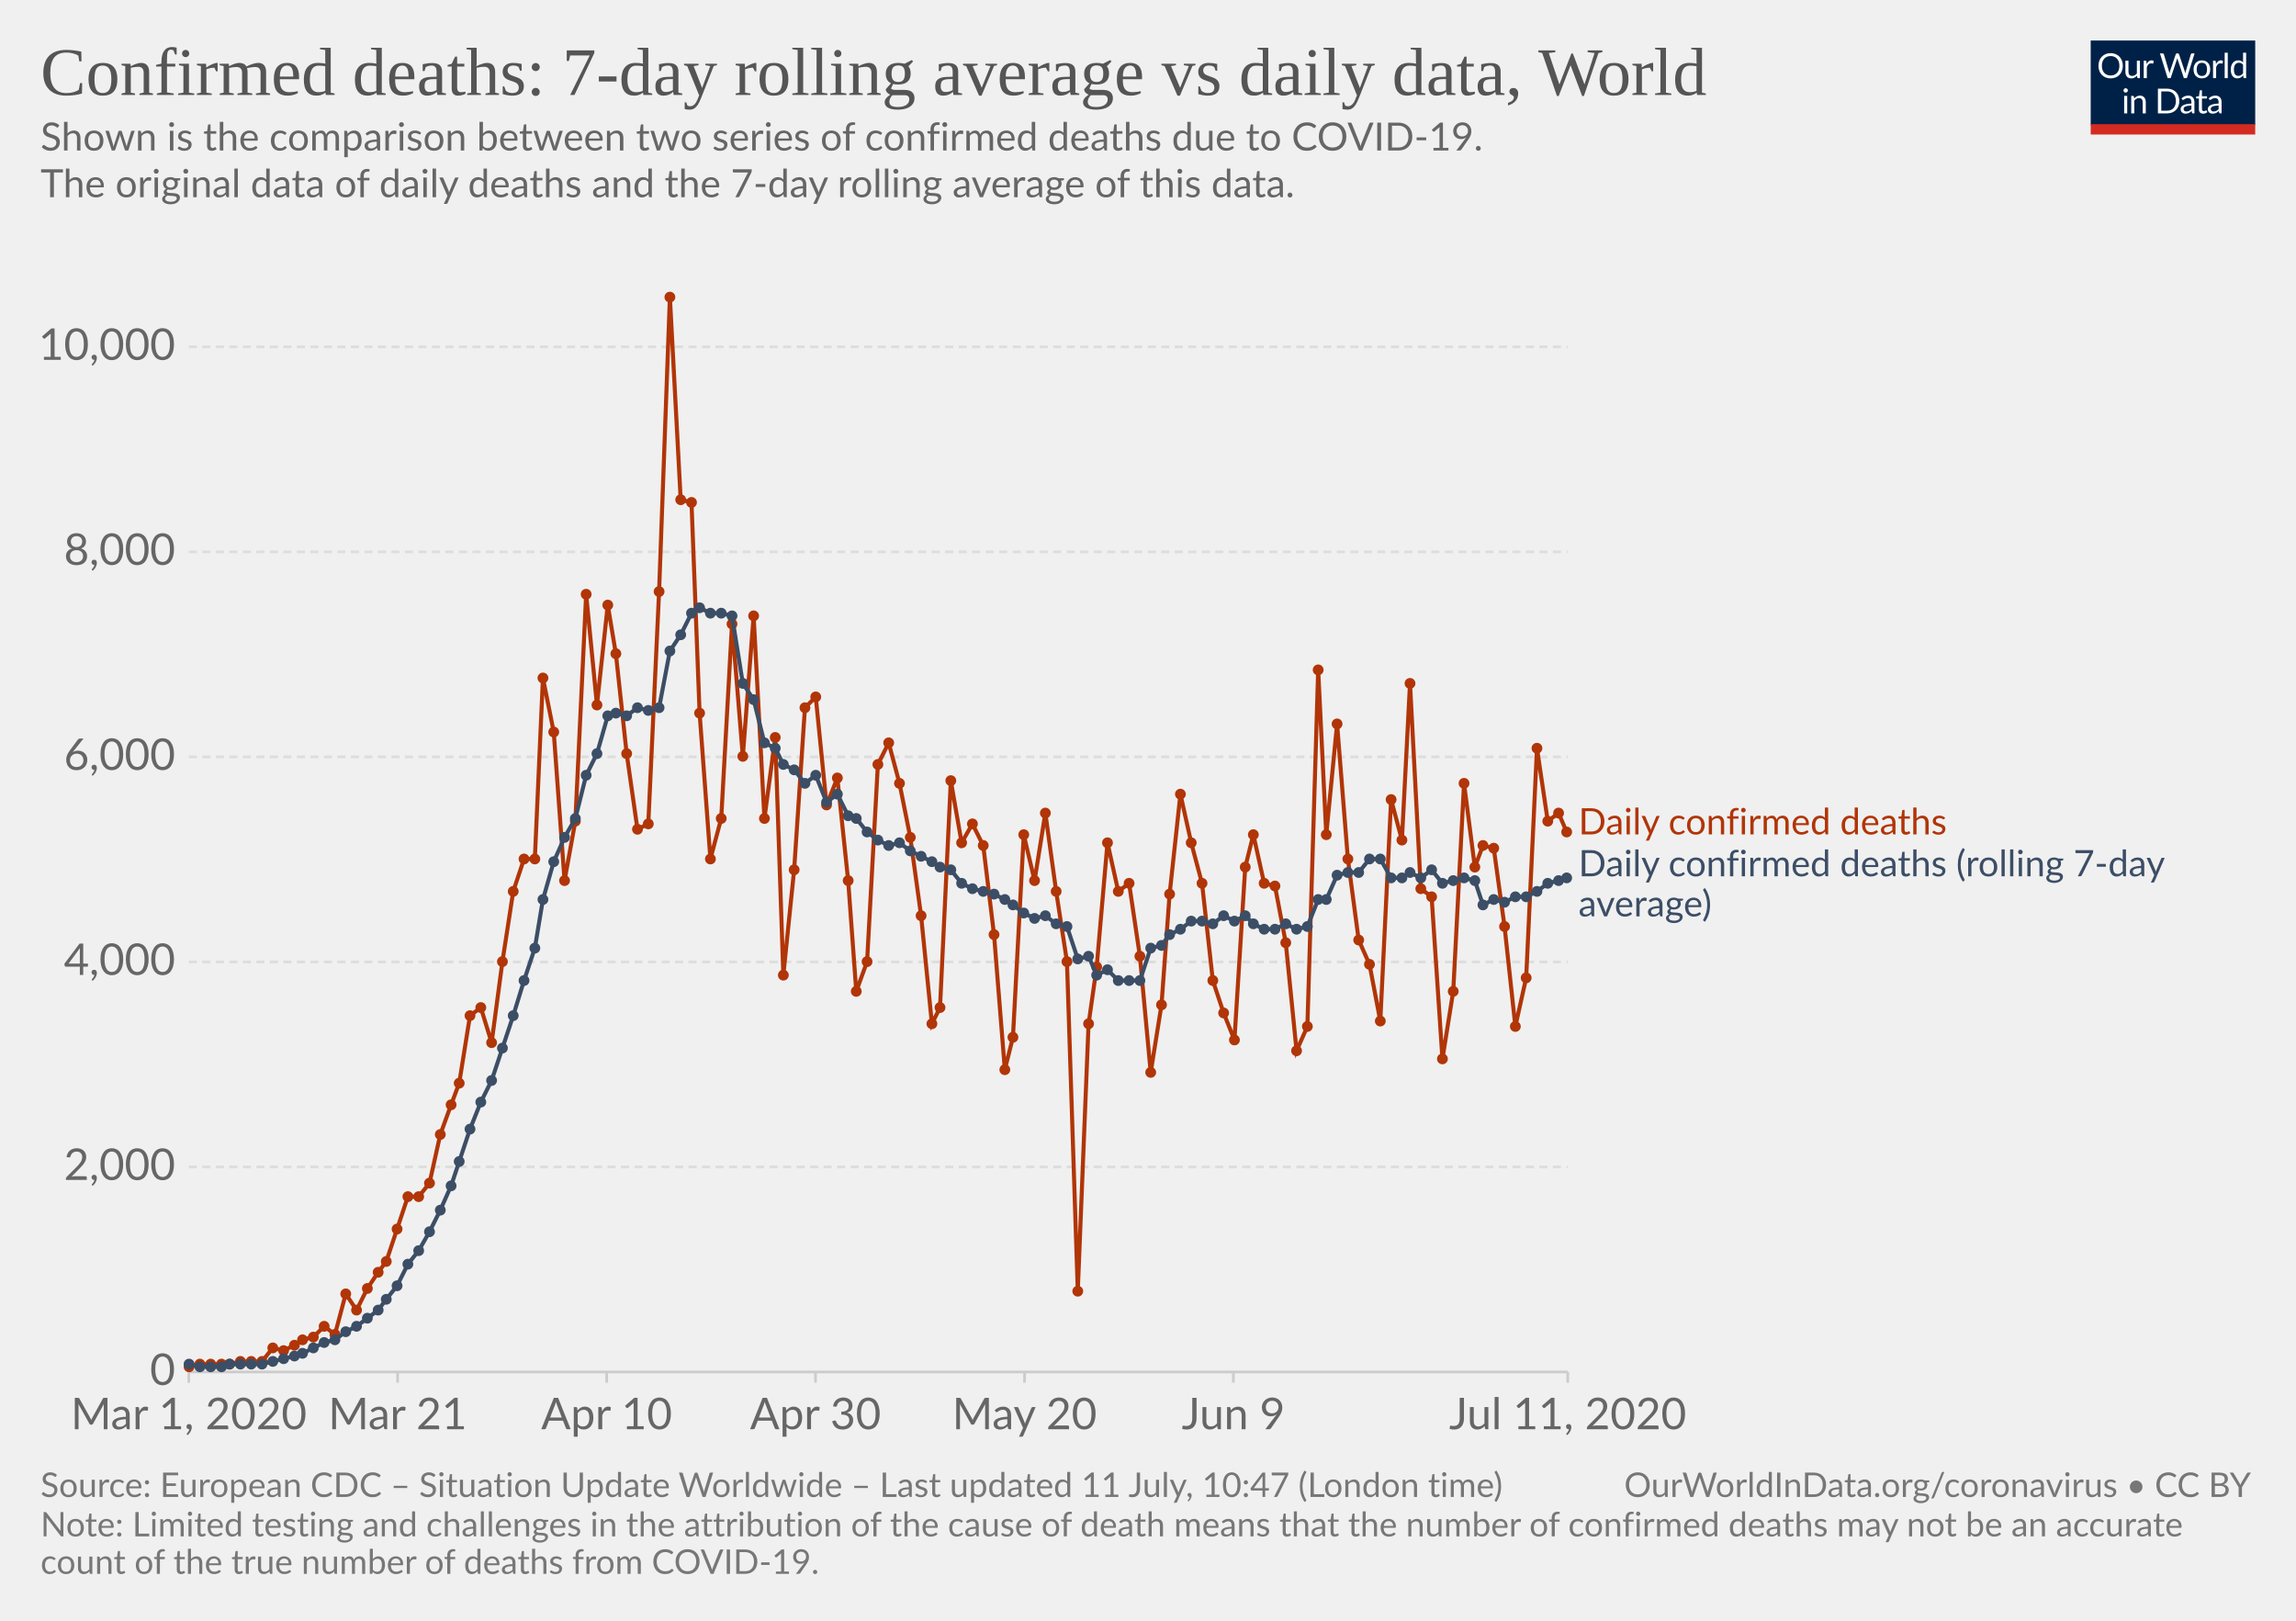
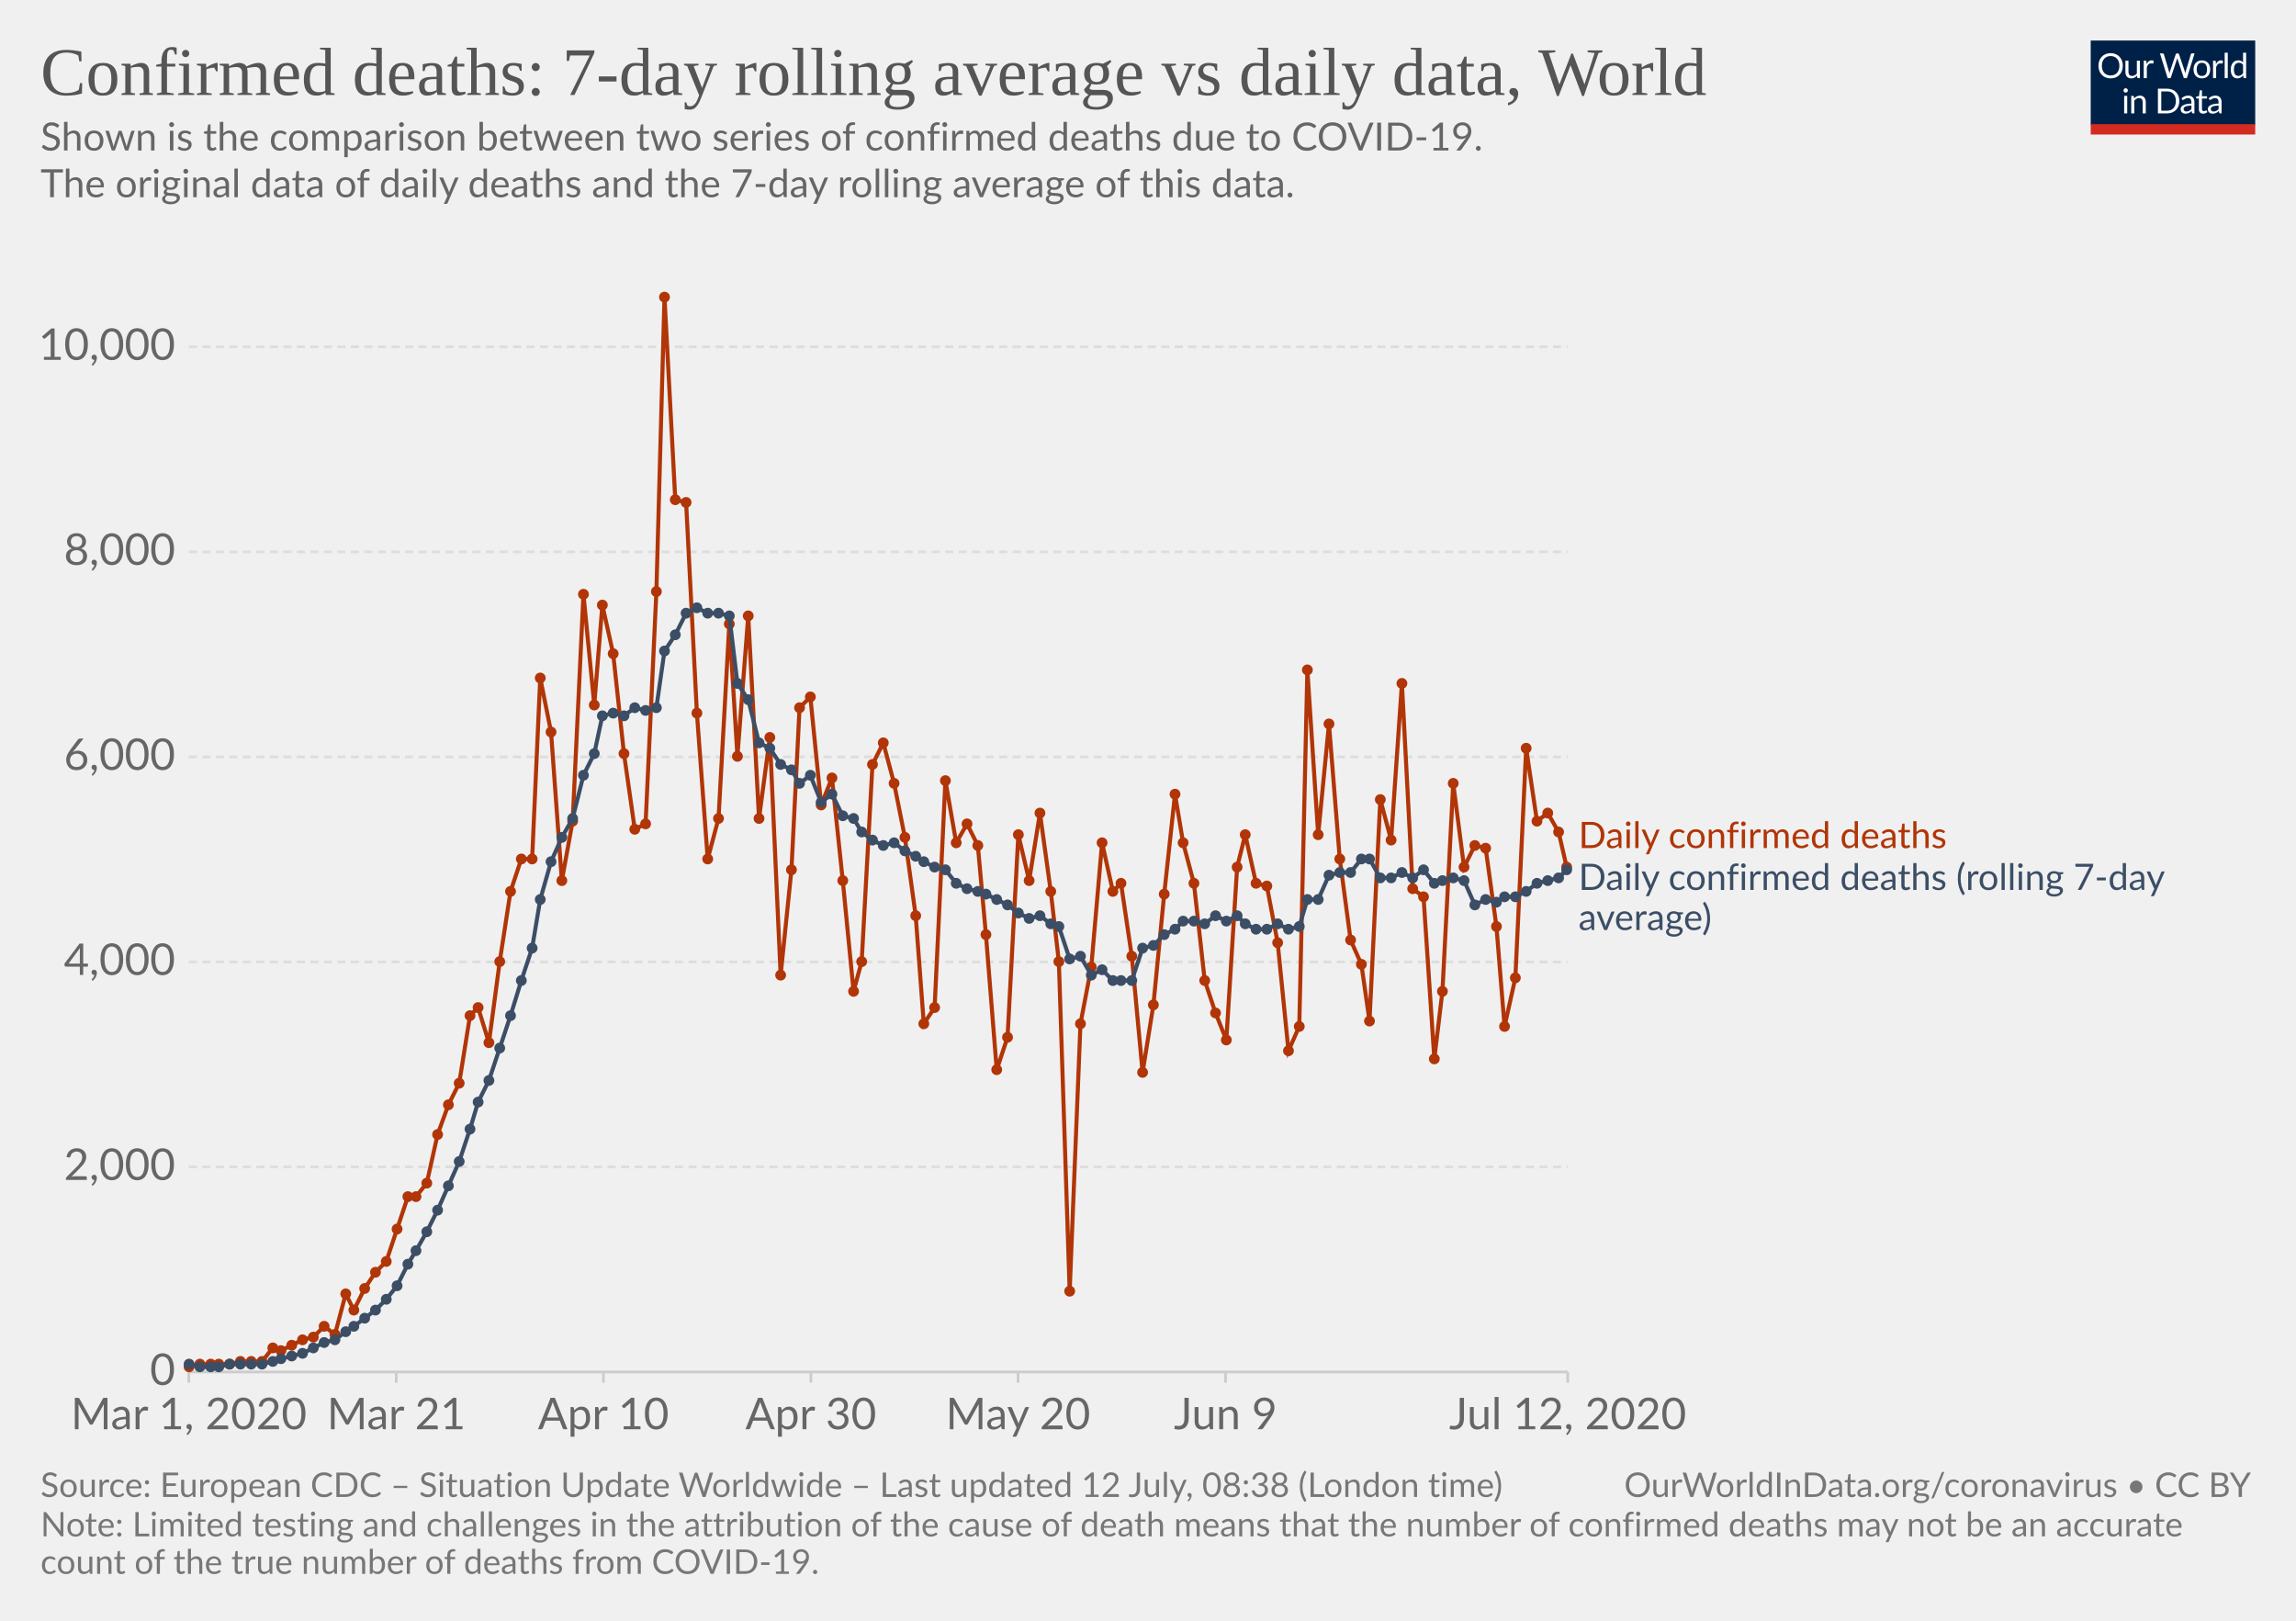
<svg xmlns="http://www.w3.org/2000/svg" version="1.1" style="background-color:#fff;-webkit-font-smoothing:antialiased" width="850" height="600" viewBox="0 0 850 600" font-family="Lato,'Helvetica Neue',Helvetica,Arial,sans-serif" font-size="18" text-rendering="optimizeLegibility">
  <g class="HeaderView">
    <g transform="matrix(.29 0 0 .29 774 15)">
      <svg width="210" height="120" viewBox="0 0 210 120" fill="none">
        <g clip-path="url(#clip0)">
          <path d="M0 0h210v107.89H0V0z" fill="#002147" />
          <path d="M40.98 32.25c0 2.36-.38 4.53-1.12 6.51a14.26 14.26 0 01-8.1 8.4c-1.9.78-4.02 1.17-6.34 1.17a16.6 16.6 0 01-6.33-1.17 14.31 14.31 0 01-8.08-8.4 18.29 18.29 0 01-1.12-6.51c0-2.36.38-4.53 1.12-6.5a14.32 14.32 0 018.07-8.44c1.92-.8 4.03-1.19 6.34-1.19 2.32 0 4.43.4 6.34 1.19 1.92.8 3.56 1.9 4.93 3.34a14.87 14.87 0 013.17 5.1 18.1 18.1 0 011.12 6.5zm-4.38 0c0-1.94-.26-3.68-.8-5.22a10.91 10.91 0 00-2.24-3.89 9.68 9.68 0 00-3.52-2.46 11.95 11.95 0 00-4.62-.86c-1.68 0-3.21.28-4.6.86a9.88 9.88 0 00-3.54 2.46 10.91 10.91 0 00-2.24 3.9c-.53 1.53-.8 3.27-.8 5.2 0 1.94.27 3.68.8 5.22a11.17 11.17 0 002.24 3.9 10.01 10.01 0 003.55 2.44c1.38.56 2.9.83 4.6.83 1.7 0 3.24-.27 4.61-.83a9.8 9.8 0 003.52-2.44 11.17 11.17 0 002.25-3.9c.53-1.54.8-3.28.8-5.21zm26.22-6.54V48H60.5c-.56 0-.9-.27-1.05-.81l-.31-2.4a12.45 12.45 0 01-3.26 2.6c-1.2.64-2.58.96-4.13.96-1.22 0-2.3-.2-3.24-.6a6.52 6.52 0 01-2.33-1.7 7.37 7.37 0 01-1.43-2.67c-.3-1.04-.46-2.2-.46-3.45V25.7h3.91v14.22c0 1.68.38 2.99 1.15 3.91.77.93 1.96 1.39 3.54 1.39 1.16 0 2.24-.27 3.23-.82a10.42 10.42 0 002.8-2.28V25.7h3.91zm8.61 4.47a9.94 9.94 0 012.6-3.56 5.64 5.64 0 013.76-1.3c.47 0 .92.05 1.34.15.44.1.83.27 1.17.49l-.3 2.92c-.09.37-.3.55-.66.55-.2 0-.5-.04-.9-.13a6.21 6.21 0 00-3.24.18c-.54.2-1.03.5-1.47.92-.42.4-.81.9-1.17 1.5-.33.58-.64 1.26-.92 2.02V48H67.7V25.71h2.25c.42 0 .72.08.88.25.16.16.27.44.33.83l.26 3.39zm61.16-13.7L122.75 48h-3.82l-7.99-24.05a21.95 21.95 0 01-.42-1.58 38.36 38.36 0 01-.44 1.58L102.05 48h-3.83L88.4 16.47h3.54c.38 0 .7.1.95.29.26.2.43.43.5.73l6.52 21.9c.1.4.2.83.28 1.28.1.46.2.94.29 1.46l.3-1.46c.12-.47.25-.9.38-1.27l7.41-21.91c.1-.25.26-.48.51-.69.27-.22.58-.33.95-.33h1.23c.38 0 .69.1.92.29.24.2.41.43.53.73l7.4 21.9a28.4 28.4 0 01.68 2.62 29.52 29.52 0 01.52-2.61l6.54-21.91c.07-.27.23-.5.48-.7.27-.21.58-.32.95-.32h3.32zm9.35 8.88c1.63 0 3.1.27 4.4.82a9.43 9.43 0 015.46 5.94c.5 1.4.74 2.98.74 4.73 0 1.76-.25 3.34-.74 4.75a9.43 9.43 0 01-5.46 5.92c-1.3.52-2.77.79-4.4.79-1.64 0-3.12-.27-4.44-.8a9.42 9.42 0 01-3.35-2.3c-.92-1-1.63-2.2-2.13-3.61-.49-1.41-.73-3-.73-4.75s.24-3.33.73-4.73c.5-1.43 1.2-2.64 2.13-3.63a9.4 9.4 0 013.35-2.31c1.32-.55 2.8-.82 4.44-.82zm0 19.89c2.2 0 3.84-.73 4.93-2.2 1.08-1.48 1.63-3.54 1.63-6.18 0-2.66-.55-4.72-1.63-6.2-1.09-1.49-2.73-2.23-4.93-2.23-1.12 0-2.09.2-2.93.57a5.7 5.7 0 00-2.06 1.65 7.5 7.5 0 00-1.24 2.67c-.26 1.04-.4 2.22-.4 3.54 0 2.64.55 4.7 1.64 6.18 1.1 1.47 2.76 2.2 4.99 2.2zm17.97-15.07a9.94 9.94 0 012.6-3.56 5.64 5.64 0 013.76-1.3c.47 0 .91.05 1.34.15.44.1.83.27 1.16.49l-.28 2.92c-.09.37-.31.55-.66.55-.2 0-.5-.04-.9-.13a6.2 6.2 0 00-3.24.18c-.54.2-1.03.5-1.47.92-.43.4-.82.9-1.17 1.5a13.1 13.1 0 00-.92 2.02V48h-3.94V25.71h2.24c.43 0 .72.08.88.25.17.16.28.44.33.83l.27 3.39zm15.04-14.59V48h-3.92V15.6h3.92zm19.55 15.43a6.22 6.22 0 00-2.38-2.05 6.7 6.7 0 00-2.86-.6c-2.07 0-3.66.75-4.77 2.23-1.12 1.48-1.68 3.6-1.68 6.33 0 1.46.13 2.7.38 3.74a7.29 7.29 0 001.1 2.56 4.35 4.35 0 001.78 1.45c.7.3 1.5.46 2.4.46 1.29 0 2.41-.3 3.36-.88a9.6 9.6 0 002.67-2.49V31.02zm3.91-15.43V48h-2.33c-.56 0-.9-.27-1.06-.81l-.35-2.71a12.13 12.13 0 01-3.25 2.77 8.28 8.28 0 01-4.23 1.06 7.31 7.31 0 01-6.14-2.9c-.73-.96-1.3-2.15-1.69-3.57a18.35 18.35 0 01.07-9.48 11.29 11.29 0 011.89-3.7 8.7 8.7 0 017.06-3.34 7.96 7.96 0 016.12 2.62V15.59h3.91zM46.61 70.71V93H42.7V70.71h3.91zm.84-7c0 .39-.08.75-.24 1.09a2.81 2.81 0 01-1.52 1.47 2.67 2.67 0 01-2.16 0 2.9 2.9 0 01-1.45-1.47 2.67 2.67 0 010-2.16c.15-.35.35-.65.6-.9.25-.27.53-.47.85-.62a2.67 2.67 0 012.16 0c.35.15.65.35.9.62.27.25.47.55.62.9.16.34.24.7.24 1.08zm7.97 10.24c.49-.54 1-1.04 1.54-1.48a9.85 9.85 0 013.66-1.84 8.96 8.96 0 015.43.35c.94.4 1.72.97 2.33 1.71a7.36 7.36 0 011.43 2.67c.32 1.04.49 2.19.49 3.45V93h-3.94V78.81c0-1.69-.4-3-1.17-3.92-.76-.93-1.93-1.4-3.5-1.4a6.6 6.6 0 00-3.25.83c-1 .56-1.92 1.31-2.77 2.27V93h-3.94V70.71h2.35c.56 0 .9.28 1.04.82l.3 2.42zm57.7 3.3c0 2.36-.37 4.5-1.11 6.44a14.3 14.3 0 01-3.17 4.98 14.1 14.1 0 01-4.93 3.2c-1.9.76-4.02 1.13-6.33 1.13H85.8V61.47h11.77c2.31 0 4.42.39 6.33 1.15a13.8 13.8 0 018.1 8.18 17.75 17.75 0 011.12 6.45zm-4.37 0c0-1.94-.26-3.67-.8-5.2a10.94 10.94 0 00-2.23-3.87 9.57 9.57 0 00-3.53-2.42 12.23 12.23 0 00-4.61-.83h-7.5v24.62h7.5c1.7 0 3.24-.28 4.61-.84a9.7 9.7 0 003.53-2.4 10.94 10.94 0 002.24-3.87c.53-1.53.8-3.26.8-5.2zm19.8 5.72c-1.8.06-3.34.2-4.62.44-1.26.22-2.3.51-3.1.88-.8.36-1.37.8-1.74 1.3-.35.5-.53 1.05-.53 1.67 0 .58.1 1.1.3 1.52a3 3 0 00.76 1.05c.34.27.73.46 1.17.6.45.11.94.17 1.45.17a7.28 7.28 0 003.5-.81 11.95 11.95 0 002.82-2.2v-4.62zm-12.65-9.11a12.73 12.73 0 013.98-2.66c1.43-.59 3-.88 4.73-.88 1.25 0 2.36.2 3.33.61a6.81 6.81 0 013.94 4.38c.33 1.04.5 2.19.5 3.43V93h-1.74a1.8 1.8 0 01-.88-.18c-.2-.13-.36-.38-.48-.74l-.44-2.12c-.59.55-1.16 1.03-1.72 1.46a9.48 9.48 0 01-3.74 1.7c-.69.15-1.46.23-2.3.23-.87 0-1.69-.12-2.45-.35a5.34 5.34 0 01-3.34-2.93 6.64 6.64 0 01-.49-2.64c0-.88.25-1.72.73-2.53a6.33 6.33 0 012.35-2.17c1.09-.63 2.5-1.15 4.25-1.54 1.75-.41 3.89-.65 6.42-.7v-1.75c0-1.73-.37-3.03-1.12-3.91-.75-.9-1.84-1.34-3.28-1.34-.97 0-1.78.12-2.44.37-.64.23-1.2.5-1.7.81l-1.23.82c-.33.23-.67.35-1 .35-.27 0-.5-.07-.69-.2a2.1 2.1 0 01-.48-.53l-.7-1.25zm27.67 19.5c-1.76 0-3.12-.5-4.07-1.48-.94-.98-1.41-2.4-1.41-4.25V74h-2.68a.9.9 0 01-.6-.2c-.16-.14-.24-.36-.24-.66v-1.56l3.65-.46.9-6.89a.9.9 0 01.29-.52.88.88 0 01.62-.22H142v7.67h6.44V74H142v13.38c0 .94.22 1.63.68 2.09.45.45 1.04.68 1.76.68a3.21 3.21 0 001.85-.53l.55-.35c.16-.12.3-.18.41-.18.2 0 .4.13.55.38l1.15 1.87a7.45 7.45 0 01-2.44 1.5c-.96.35-1.94.52-2.95.52zm19.68-10.4c-1.8.07-3.34.21-4.62.45-1.26.22-2.3.51-3.1.88-.8.36-1.37.8-1.74 1.3-.35.5-.53 1.05-.53 1.67 0 .58.1 1.1.3 1.52.18.42.44.77.76 1.05.34.27.73.46 1.17.6.45.11.94.17 1.45.17a7.3 7.3 0 003.5-.81 12.04 12.04 0 002.82-2.2v-4.62zm-12.65-9.1a12.72 12.72 0 013.99-2.66c1.42-.59 3-.88 4.72-.88 1.25 0 2.36.2 3.33.61a6.81 6.81 0 013.94 4.38c.33 1.04.5 2.19.5 3.43V93h-1.74a1.8 1.8 0 01-.88-.18c-.2-.13-.36-.38-.48-.74l-.44-2.12c-.59.55-1.16 1.03-1.72 1.46a9.48 9.48 0 01-3.74 1.7c-.69.15-1.46.23-2.3.23-.87 0-1.69-.12-2.45-.35a5.33 5.33 0 01-3.34-2.93 6.62 6.62 0 01-.49-2.64c0-.88.25-1.72.73-2.53a6.33 6.33 0 012.35-2.17c1.09-.63 2.5-1.15 4.25-1.54a31.2 31.2 0 016.42-.7v-1.75c0-1.73-.37-3.03-1.12-3.91-.75-.9-1.84-1.34-3.28-1.34-.97 0-1.78.12-2.44.37-.64.23-1.2.5-1.7.81-.46.3-.87.57-1.22.82-.34.23-.68.35-1.02.35-.26 0-.49-.07-.68-.2a1.88 1.88 0 01-.48-.53l-.7-1.25z" fill="#fff" />
          <path fill="#D42B21" d="M0 106.79h210V120H0z" />
        </g>
        <defs>
          <clipPath id="clip0">
            <path fill="#fff" d="M0 0h210v120H0z" />
          </clipPath>
        </defs>
      </svg>
    </g>
    <a href="https://ourworldindata.org/grapher/daily-confirmed-deaths-comparison-with-rolling-average" target="_blank" font-family="&quot;Playfair Display&quot;,Georgia,&quot;Times New Roman&quot;,serif">
      <text font-size="25.2" x="15" y="35.2" fill="#555">
        <tspan x="15" y="35.16">Confirmed deaths: 7-day rolling average vs daily data, World</tspan>
      </text>
    </a>
    <text font-size="14.4" x="15" y="55.7" fill="#666">
      <tspan x="15" y="55.72">Shown is the comparison between two series of confirmed deaths due to COVID-19.</tspan>
      <tspan x="15" y="73"> The original data of daily deaths and the 7-day rolling average of this data.</tspan>
      <tspan x="15" y="90.28" />
    </text>
  </g>
  <g class="LineChart">
    <defs>
      <clipPath id="a">
        <path d="M59.9 0h830v838.6h-830z" />
      </clipPath>
    </defs>
    <g class="AxisBoxView">
      <g class="HorizontalAxis">
-         <path stroke="#ccc" d="M69.9 507.9v4M147.2 507.9v4M224.6 507.9v4M301.9 507.9v4M379.3 507.9v4M456.6 507.9v4M580.4 507.9v4" />
+         <path stroke="#ccc" d="M69.9 507.9v4M146.7 507.9v4M223.4 507.9v4M300.2 507.9v4M376.9 507.9v4M453.7 507.9v4M580.4 507.9v4" />
        <text x="69.9" y="529.1" fill="#666" text-anchor="middle" font-size="16.2">Mar 1, 2020</text>
-         <text x="147.2" y="529.1" fill="#666" text-anchor="middle" font-size="16.2">Mar 21</text>
-         <text x="224.6" y="529.1" fill="#666" text-anchor="middle" font-size="16.2">Apr 10</text>
-         <text x="301.9" y="529.1" fill="#666" text-anchor="middle" font-size="16.2">Apr 30</text>
-         <text x="379.3" y="529.1" fill="#666" text-anchor="middle" font-size="16.2">May 20</text>
-         <text x="456.6" y="529.1" fill="#666" text-anchor="middle" font-size="16.2">Jun 9</text>
-         <text x="580.4" y="529.1" fill="#666" text-anchor="middle" font-size="16.2">Jul 11, 2020</text>
+         <text x="146.7" y="529.1" fill="#666" text-anchor="middle" font-size="16.2">Mar 21</text>
+         <text x="223.4" y="529.1" fill="#666" text-anchor="middle" font-size="16.2">Apr 10</text>
+         <text x="300.2" y="529.1" fill="#666" text-anchor="middle" font-size="16.2">Apr 30</text>
+         <text x="376.9" y="529.1" fill="#666" text-anchor="middle" font-size="16.2">May 20</text>
+         <text x="453.7" y="529.1" fill="#666" text-anchor="middle" font-size="16.2">Jun 9</text>
+         <text x="580.4" y="529.1" fill="#666" text-anchor="middle" font-size="16.2">Jul 12, 2020</text>
      </g>
      <g class="VerticalAxis" fill="#666" dominant-baseline="middle" text-anchor="end" font-size="16.2">
        <text x="64.9" y="507.9">0</text>
        <text x="64.9" y="432">2,000</text>
        <text x="64.9" y="356.1">4,000</text>
        <text x="64.9" y="280.2">6,000</text>
        <text x="64.9" y="204.3">8,000</text>
        <text x="64.9" y="128.4">10,000</text>
      </g>
      <g class="AxisGridLines horizontalLines">
        <path stroke="#ccc" d="M69.9 507.9h510.46" />
        <path stroke="#ddd" stroke-dasharray="3,2" d="M69.9 432h510.46M69.9 356.1h510.46M69.9 280.2h510.46M69.9 204.3h510.46M69.9 128.4h510.46" />
      </g>
    </g>
    <g clip-path="url(#a)">
      <g class="HeightedLegend" cursor="default">
        <g class="legendMark">
-           <text font-size="13.5" x="584.4" y="308.9" fill="#B13507">
-             <tspan x="584.36" y="308.9">Daily confirmed deaths</tspan>
+           <text font-size="13.5" x="584.4" y="313.9" fill="#B13507">
+             <tspan x="584.36" y="313.95">Daily confirmed deaths</tspan>
          </text>
        </g>
        <g class="legendMark">
-           <text font-size="13.5" x="584.4" y="324.4" fill="#3C4E66">
-             <tspan x="584.36" y="324.4">Daily confirmed deaths (rolling 7-day</tspan>
-             <tspan x="584.36" y="339.25">average)</tspan>
+           <text font-size="13.5" x="584.4" y="329.4" fill="#3C4E66">
+             <tspan x="584.36" y="329.45">Daily confirmed deaths (rolling 7-day</tspan>
+             <tspan x="584.36" y="344.3">average)</tspan>
          </text>
        </g>
      </g>
      <g class="Lines">
        <g class="key-World_0">
-           <path stroke="#B13507" stroke-linecap="round" d="M70 506l4-1h11l4-1h8l4-5 4 1 4-2 3-2 4-1 4-4 4 3 4-15 4 6 4-8 4-6 3-4 4-12 4-12h4l4-5 4-18 4-11 3-8 4-25 4-3 4 13 4-30 4-26 4-12h4l3-67 4 20 4 55 4-22 4-84 4 41 4-37 3 18 4 37 4 28 4-2 4-86 4-109 4 75 4 1 3 78 4 54 4-15 4-72 4 49 4-52 4 75 4-30 3 88 4-39 4-60 4-4 4 40 4-10 4 38 3 41 4-11 4-73 4-8 4 15 4 20 4 29 4 40 3-6 4-84 4 23 4-7 4 8 4 33 4 50 3-12 4-75 4 17 4-25 4 29 4 26 4 122 4-99 3-21 4-46 4 18 4-3 4 27 4 43 4-25 3-41 4-37 4 18 4 15 4 36 4 12 4 10 4-64 3-12 4 18 4 1 4 21 4 40 4-9 4-132 3 61 4-41 4 50 4 30 4 9 4 21 4-82 4 15 3-58 4 76 4 3 4 60 4-25 4-77 4 31 3-8 4 1 4 29 4 37 4-18 4-85 4 27 4-3 3 7" fill="none" stroke-width="1.5" />
+           <path stroke="#B13507" stroke-linecap="round" d="M70 506l4-1h11l4-1h8l4-5 3 1 4-2 4-2 4-1 4-4 4 3 4-15 3 6 4-8 4-6 4-4 4-12 4-12h3l4-5 4-18 4-11 4-8 4-25 3-3 4 13 4-30 4-26 4-12h4l3-67 4 20 4 55 4-22 4-84 4 41 3-37 4 18 4 37 4 28 4-2 4-86 3-109 4 75 4 1 4 78 4 54 4-15 4-72 3 49 4-52 4 75 4-30 4 88 4-39 3-60 4-4 4 40 4-10 4 38 4 41 3-11 4-73 4-8 4 15 4 20 4 29 3 40 4-6 4-84 4 23 4-7 4 8 3 33 4 50 4-12 4-75 4 17 4-25 4 29 3 26 4 122 4-99 4-21 4-46 4 18 3-3 4 27 4 43 4-25 4-41 4-37 3 18 4 15 4 36 4 12 4 10 4-64 3-12 4 18 4 1 4 21 4 40 4-9 3-132 4 61 4-41 4 50 4 30 4 9 3 21 4-82 4 15 4-58 4 76 4 3 4 60 3-25 4-77 4 31 4-8 4 1 4 29 3 37 4-18 4-85 4 27 4-3 4 7 3 13" fill="none" stroke-width="1.5" />
          <g fill="#B13507">
            <circle cx="70" cy="506" r="2" />
            <circle cx="74" cy="505" r="2" />
            <circle cx="78" cy="505" r="2" />
-             <circle cx="82" cy="505" r="2" />
+             <circle cx="81" cy="505" r="2" />
            <circle cx="85" cy="505" r="2" />
            <circle cx="89" cy="504" r="2" />
            <circle cx="93" cy="504" r="2" />
            <circle cx="97" cy="504" r="2" />
            <circle cx="101" cy="499" r="2" />
-             <circle cx="105" cy="500" r="2" />
-             <circle cx="109" cy="498" r="2" />
+             <circle cx="104" cy="500" r="2" />
+             <circle cx="108" cy="498" r="2" />
            <circle cx="112" cy="496" r="2" />
            <circle cx="116" cy="495" r="2" />
            <circle cx="120" cy="491" r="2" />
            <circle cx="124" cy="494" r="2" />
            <circle cx="128" cy="479" r="2" />
-             <circle cx="132" cy="485" r="2" />
-             <circle cx="136" cy="477" r="2" />
-             <circle cx="140" cy="471" r="2" />
+             <circle cx="131" cy="485" r="2" />
+             <circle cx="135" cy="477" r="2" />
+             <circle cx="139" cy="471" r="2" />
            <circle cx="143" cy="467" r="2" />
            <circle cx="147" cy="455" r="2" />
            <circle cx="151" cy="443" r="2" />
-             <circle cx="155" cy="443" r="2" />
-             <circle cx="159" cy="438" r="2" />
-             <circle cx="163" cy="420" r="2" />
-             <circle cx="167" cy="409" r="2" />
+             <circle cx="154" cy="443" r="2" />
+             <circle cx="158" cy="438" r="2" />
+             <circle cx="162" cy="420" r="2" />
+             <circle cx="166" cy="409" r="2" />
            <circle cx="170" cy="401" r="2" />
            <circle cx="174" cy="376" r="2" />
-             <circle cx="178" cy="373" r="2" />
-             <circle cx="182" cy="386" r="2" />
-             <circle cx="186" cy="356" r="2" />
-             <circle cx="190" cy="330" r="2" />
-             <circle cx="194" cy="318" r="2" />
-             <circle cx="198" cy="318" r="2" />
-             <circle cx="201" cy="251" r="2" />
-             <circle cx="205" cy="271" r="2" />
-             <circle cx="209" cy="326" r="2" />
-             <circle cx="213" cy="304" r="2" />
-             <circle cx="217" cy="220" r="2" />
-             <circle cx="221" cy="261" r="2" />
-             <circle cx="225" cy="224" r="2" />
-             <circle cx="228" cy="242" r="2" />
-             <circle cx="232" cy="279" r="2" />
-             <circle cx="236" cy="307" r="2" />
-             <circle cx="240" cy="305" r="2" />
-             <circle cx="244" cy="219" r="2" />
-             <circle cx="248" cy="110" r="2" />
-             <circle cx="252" cy="185" r="2" />
-             <circle cx="256" cy="186" r="2" />
-             <circle cx="259" cy="264" r="2" />
-             <circle cx="263" cy="318" r="2" />
-             <circle cx="267" cy="303" r="2" />
-             <circle cx="271" cy="231" r="2" />
-             <circle cx="275" cy="280" r="2" />
-             <circle cx="279" cy="228" r="2" />
-             <circle cx="283" cy="303" r="2" />
-             <circle cx="287" cy="273" r="2" />
-             <circle cx="290" cy="361" r="2" />
-             <circle cx="294" cy="322" r="2" />
-             <circle cx="298" cy="262" r="2" />
-             <circle cx="302" cy="258" r="2" />
-             <circle cx="306" cy="298" r="2" />
-             <circle cx="310" cy="288" r="2" />
-             <circle cx="314" cy="326" r="2" />
-             <circle cx="317" cy="367" r="2" />
-             <circle cx="321" cy="356" r="2" />
-             <circle cx="325" cy="283" r="2" />
-             <circle cx="329" cy="275" r="2" />
-             <circle cx="333" cy="290" r="2" />
-             <circle cx="337" cy="310" r="2" />
-             <circle cx="341" cy="339" r="2" />
-             <circle cx="345" cy="379" r="2" />
-             <circle cx="348" cy="373" r="2" />
-             <circle cx="352" cy="289" r="2" />
-             <circle cx="356" cy="312" r="2" />
-             <circle cx="360" cy="305" r="2" />
-             <circle cx="364" cy="313" r="2" />
-             <circle cx="368" cy="346" r="2" />
-             <circle cx="372" cy="396" r="2" />
-             <circle cx="375" cy="384" r="2" />
-             <circle cx="379" cy="309" r="2" />
-             <circle cx="383" cy="326" r="2" />
-             <circle cx="387" cy="301" r="2" />
-             <circle cx="391" cy="330" r="2" />
-             <circle cx="395" cy="356" r="2" />
-             <circle cx="399" cy="478" r="2" />
-             <circle cx="403" cy="379" r="2" />
-             <circle cx="406" cy="358" r="2" />
-             <circle cx="410" cy="312" r="2" />
-             <circle cx="414" cy="330" r="2" />
-             <circle cx="418" cy="327" r="2" />
-             <circle cx="422" cy="354" r="2" />
-             <circle cx="426" cy="397" r="2" />
-             <circle cx="430" cy="372" r="2" />
-             <circle cx="433" cy="331" r="2" />
-             <circle cx="437" cy="294" r="2" />
-             <circle cx="441" cy="312" r="2" />
-             <circle cx="445" cy="327" r="2" />
-             <circle cx="449" cy="363" r="2" />
-             <circle cx="453" cy="375" r="2" />
-             <circle cx="457" cy="385" r="2" />
-             <circle cx="461" cy="321" r="2" />
-             <circle cx="464" cy="309" r="2" />
-             <circle cx="468" cy="327" r="2" />
-             <circle cx="472" cy="328" r="2" />
-             <circle cx="476" cy="349" r="2" />
-             <circle cx="480" cy="389" r="2" />
-             <circle cx="484" cy="380" r="2" />
-             <circle cx="488" cy="248" r="2" />
-             <circle cx="491" cy="309" r="2" />
-             <circle cx="495" cy="268" r="2" />
-             <circle cx="499" cy="318" r="2" />
-             <circle cx="503" cy="348" r="2" />
-             <circle cx="507" cy="357" r="2" />
-             <circle cx="511" cy="378" r="2" />
-             <circle cx="515" cy="296" r="2" />
-             <circle cx="519" cy="311" r="2" />
-             <circle cx="522" cy="253" r="2" />
-             <circle cx="526" cy="329" r="2" />
-             <circle cx="530" cy="332" r="2" />
-             <circle cx="534" cy="392" r="2" />
-             <circle cx="538" cy="367" r="2" />
-             <circle cx="542" cy="290" r="2" />
-             <circle cx="546" cy="321" r="2" />
-             <circle cx="549" cy="313" r="2" />
-             <circle cx="553" cy="314" r="2" />
-             <circle cx="557" cy="343" r="2" />
-             <circle cx="561" cy="380" r="2" />
-             <circle cx="565" cy="362" r="2" />
-             <circle cx="569" cy="277" r="2" />
-             <circle cx="573" cy="304" r="2" />
-             <circle cx="577" cy="301" r="2" />
-             <circle cx="580" cy="308" r="2" />
+             <circle cx="177" cy="373" r="2" />
+             <circle cx="181" cy="386" r="2" />
+             <circle cx="185" cy="356" r="2" />
+             <circle cx="189" cy="330" r="2" />
+             <circle cx="193" cy="318" r="2" />
+             <circle cx="197" cy="318" r="2" />
+             <circle cx="200" cy="251" r="2" />
+             <circle cx="204" cy="271" r="2" />
+             <circle cx="208" cy="326" r="2" />
+             <circle cx="212" cy="304" r="2" />
+             <circle cx="216" cy="220" r="2" />
+             <circle cx="220" cy="261" r="2" />
+             <circle cx="223" cy="224" r="2" />
+             <circle cx="227" cy="242" r="2" />
+             <circle cx="231" cy="279" r="2" />
+             <circle cx="235" cy="307" r="2" />
+             <circle cx="239" cy="305" r="2" />
+             <circle cx="243" cy="219" r="2" />
+             <circle cx="246" cy="110" r="2" />
+             <circle cx="250" cy="185" r="2" />
+             <circle cx="254" cy="186" r="2" />
+             <circle cx="258" cy="264" r="2" />
+             <circle cx="262" cy="318" r="2" />
+             <circle cx="266" cy="303" r="2" />
+             <circle cx="270" cy="231" r="2" />
+             <circle cx="273" cy="280" r="2" />
+             <circle cx="277" cy="228" r="2" />
+             <circle cx="281" cy="303" r="2" />
+             <circle cx="285" cy="273" r="2" />
+             <circle cx="289" cy="361" r="2" />
+             <circle cx="293" cy="322" r="2" />
+             <circle cx="296" cy="262" r="2" />
+             <circle cx="300" cy="258" r="2" />
+             <circle cx="304" cy="298" r="2" />
+             <circle cx="308" cy="288" r="2" />
+             <circle cx="312" cy="326" r="2" />
+             <circle cx="316" cy="367" r="2" />
+             <circle cx="319" cy="356" r="2" />
+             <circle cx="323" cy="283" r="2" />
+             <circle cx="327" cy="275" r="2" />
+             <circle cx="331" cy="290" r="2" />
+             <circle cx="335" cy="310" r="2" />
+             <circle cx="339" cy="339" r="2" />
+             <circle cx="342" cy="379" r="2" />
+             <circle cx="346" cy="373" r="2" />
+             <circle cx="350" cy="289" r="2" />
+             <circle cx="354" cy="312" r="2" />
+             <circle cx="358" cy="305" r="2" />
+             <circle cx="362" cy="313" r="2" />
+             <circle cx="365" cy="346" r="2" />
+             <circle cx="369" cy="396" r="2" />
+             <circle cx="373" cy="384" r="2" />
+             <circle cx="377" cy="309" r="2" />
+             <circle cx="381" cy="326" r="2" />
+             <circle cx="385" cy="301" r="2" />
+             <circle cx="389" cy="330" r="2" />
+             <circle cx="392" cy="356" r="2" />
+             <circle cx="396" cy="478" r="2" />
+             <circle cx="400" cy="379" r="2" />
+             <circle cx="404" cy="358" r="2" />
+             <circle cx="408" cy="312" r="2" />
+             <circle cx="412" cy="330" r="2" />
+             <circle cx="415" cy="327" r="2" />
+             <circle cx="419" cy="354" r="2" />
+             <circle cx="423" cy="397" r="2" />
+             <circle cx="427" cy="372" r="2" />
+             <circle cx="431" cy="331" r="2" />
+             <circle cx="435" cy="294" r="2" />
+             <circle cx="438" cy="312" r="2" />
+             <circle cx="442" cy="327" r="2" />
+             <circle cx="446" cy="363" r="2" />
+             <circle cx="450" cy="375" r="2" />
+             <circle cx="454" cy="385" r="2" />
+             <circle cx="458" cy="321" r="2" />
+             <circle cx="461" cy="309" r="2" />
+             <circle cx="465" cy="327" r="2" />
+             <circle cx="469" cy="328" r="2" />
+             <circle cx="473" cy="349" r="2" />
+             <circle cx="477" cy="389" r="2" />
+             <circle cx="481" cy="380" r="2" />
+             <circle cx="484" cy="248" r="2" />
+             <circle cx="488" cy="309" r="2" />
+             <circle cx="492" cy="268" r="2" />
+             <circle cx="496" cy="318" r="2" />
+             <circle cx="500" cy="348" r="2" />
+             <circle cx="504" cy="357" r="2" />
+             <circle cx="507" cy="378" r="2" />
+             <circle cx="511" cy="296" r="2" />
+             <circle cx="515" cy="311" r="2" />
+             <circle cx="519" cy="253" r="2" />
+             <circle cx="523" cy="329" r="2" />
+             <circle cx="527" cy="332" r="2" />
+             <circle cx="531" cy="392" r="2" />
+             <circle cx="534" cy="367" r="2" />
+             <circle cx="538" cy="290" r="2" />
+             <circle cx="542" cy="321" r="2" />
+             <circle cx="546" cy="313" r="2" />
+             <circle cx="550" cy="314" r="2" />
+             <circle cx="554" cy="343" r="2" />
+             <circle cx="557" cy="380" r="2" />
+             <circle cx="561" cy="362" r="2" />
+             <circle cx="565" cy="277" r="2" />
+             <circle cx="569" cy="304" r="2" />
+             <circle cx="573" cy="301" r="2" />
+             <circle cx="577" cy="308" r="2" />
+             <circle cx="580" cy="321" r="2" />
          </g>
        </g>
        <g class="key-World_1">
-           <path stroke="#3C4E66" stroke-linecap="round" d="M70 505l4 1h8l3-1h12l4-1 4-1 4-1 3-1 4-2 4-2 4-1 4-3 4-2 4-3 4-3 3-4 4-5 4-8 4-5 4-7 4-8 4-9 3-9 4-12 4-10 4-8 4-12 4-12 4-13 4-12 3-18 4-14 4-9 4-7 4-16 4-8 4-14 3-1 4 1 4-3 4 1 4-1 4-21 4-6 4-8 3-2 4 2h4l4 1 4 25 4 6 4 16 4 2 3 6 4 2 4 5 4-3 4 10 4-3 4 8 3 1 4 5 4 3 4 2 4-1 4 3 4 2 4 2 3 2 4 1 4 5 4 2 4 1 4 1 4 2 3 2 4 3 4 2 4-1 4 3 4 1 4 12 4-1 3 7 4-2 4 4h8l4-12 4-1 3-4 4-2 4-3h4l4 1 4-3 4 2 4-2 3 3 4 2h4l4-2 4 2 4-1 4-10h3l4-9 4-1h4l4-5h4l4 7h4l3-2 4 2 4-3 4 5 4-1 4-1 4 1 3 9 4-2 4 1 4-2h4l4-2 4-3 4-1 3-1" fill="none" stroke-width="1.5" />
+           <path stroke="#3C4E66" stroke-linecap="round" d="M70 505l4 1h7l4-1h12l4-1 3-1 4-1 4-1 4-2 4-2 4-1 4-3 3-2 4-3 4-3 4-4 4-5 4-8 3-5 4-7 4-8 4-9 4-9 4-12 3-10 4-8 4-12 4-12 4-13 4-12 3-18 4-14 4-9 4-7 4-16 4-8 3-14 4-1 4 1 4-3 4 1 4-1 3-21 4-6 4-8 4-2 4 2h4l4 1 3 25 4 6 4 16 4 2 4 6 4 2 3 5 4-3 4 10 4-3 4 8 4 1 3 5 4 3 4 2 4-1 4 3 4 2 3 2 4 2 4 1 4 5 4 2 4 1 3 1 4 2 4 2 4 3 4 2 4-1 4 3 3 1 4 12 4-1 4 7 4-2 4 4h7l4-12 4-1 4-4 4-2 3-3h4l4 1 4-3 4 2 4-2 3 3 4 2h4l4-2 4 2 4-1 3-10h4l4-9 4-1h4l4-5h3l4 7h4l4-2 4 2 4-3 4 5 3-1 4-1 4 1 4 9 4-2 4 1 3-2h4l4-2 4-3 4-1 4-1 3-3" fill="none" stroke-width="1.5" />
          <g fill="#3C4E66">
            <circle cx="70" cy="505" r="2" />
            <circle cx="74" cy="506" r="2" />
            <circle cx="78" cy="506" r="2" />
-             <circle cx="82" cy="506" r="2" />
+             <circle cx="81" cy="506" r="2" />
            <circle cx="85" cy="505" r="2" />
            <circle cx="89" cy="505" r="2" />
            <circle cx="93" cy="505" r="2" />
            <circle cx="97" cy="505" r="2" />
            <circle cx="101" cy="504" r="2" />
-             <circle cx="105" cy="503" r="2" />
-             <circle cx="109" cy="502" r="2" />
+             <circle cx="104" cy="503" r="2" />
+             <circle cx="108" cy="502" r="2" />
            <circle cx="112" cy="501" r="2" />
            <circle cx="116" cy="499" r="2" />
            <circle cx="120" cy="497" r="2" />
            <circle cx="124" cy="496" r="2" />
            <circle cx="128" cy="493" r="2" />
-             <circle cx="132" cy="491" r="2" />
-             <circle cx="136" cy="488" r="2" />
-             <circle cx="140" cy="485" r="2" />
+             <circle cx="131" cy="491" r="2" />
+             <circle cx="135" cy="488" r="2" />
+             <circle cx="139" cy="485" r="2" />
            <circle cx="143" cy="481" r="2" />
            <circle cx="147" cy="476" r="2" />
            <circle cx="151" cy="468" r="2" />
-             <circle cx="155" cy="463" r="2" />
-             <circle cx="159" cy="456" r="2" />
-             <circle cx="163" cy="448" r="2" />
-             <circle cx="167" cy="439" r="2" />
+             <circle cx="154" cy="463" r="2" />
+             <circle cx="158" cy="456" r="2" />
+             <circle cx="162" cy="448" r="2" />
+             <circle cx="166" cy="439" r="2" />
            <circle cx="170" cy="430" r="2" />
            <circle cx="174" cy="418" r="2" />
-             <circle cx="178" cy="408" r="2" />
-             <circle cx="182" cy="400" r="2" />
-             <circle cx="186" cy="388" r="2" />
-             <circle cx="190" cy="376" r="2" />
-             <circle cx="194" cy="363" r="2" />
-             <circle cx="198" cy="351" r="2" />
-             <circle cx="201" cy="333" r="2" />
-             <circle cx="205" cy="319" r="2" />
-             <circle cx="209" cy="310" r="2" />
-             <circle cx="213" cy="303" r="2" />
-             <circle cx="217" cy="287" r="2" />
-             <circle cx="221" cy="279" r="2" />
-             <circle cx="225" cy="265" r="2" />
-             <circle cx="228" cy="264" r="2" />
-             <circle cx="232" cy="265" r="2" />
-             <circle cx="236" cy="262" r="2" />
-             <circle cx="240" cy="263" r="2" />
-             <circle cx="244" cy="262" r="2" />
-             <circle cx="248" cy="241" r="2" />
-             <circle cx="252" cy="235" r="2" />
-             <circle cx="256" cy="227" r="2" />
-             <circle cx="259" cy="225" r="2" />
-             <circle cx="263" cy="227" r="2" />
-             <circle cx="267" cy="227" r="2" />
-             <circle cx="271" cy="228" r="2" />
-             <circle cx="275" cy="253" r="2" />
-             <circle cx="279" cy="259" r="2" />
-             <circle cx="283" cy="275" r="2" />
-             <circle cx="287" cy="277" r="2" />
-             <circle cx="290" cy="283" r="2" />
-             <circle cx="294" cy="285" r="2" />
-             <circle cx="298" cy="290" r="2" />
-             <circle cx="302" cy="287" r="2" />
-             <circle cx="306" cy="297" r="2" />
-             <circle cx="310" cy="294" r="2" />
-             <circle cx="314" cy="302" r="2" />
-             <circle cx="317" cy="303" r="2" />
-             <circle cx="321" cy="308" r="2" />
-             <circle cx="325" cy="311" r="2" />
-             <circle cx="329" cy="313" r="2" />
-             <circle cx="333" cy="312" r="2" />
-             <circle cx="337" cy="315" r="2" />
-             <circle cx="341" cy="317" r="2" />
-             <circle cx="345" cy="319" r="2" />
-             <circle cx="348" cy="321" r="2" />
-             <circle cx="352" cy="322" r="2" />
-             <circle cx="356" cy="327" r="2" />
-             <circle cx="360" cy="329" r="2" />
-             <circle cx="364" cy="330" r="2" />
-             <circle cx="368" cy="331" r="2" />
-             <circle cx="372" cy="333" r="2" />
-             <circle cx="375" cy="335" r="2" />
-             <circle cx="379" cy="338" r="2" />
-             <circle cx="383" cy="340" r="2" />
-             <circle cx="387" cy="339" r="2" />
-             <circle cx="391" cy="342" r="2" />
-             <circle cx="395" cy="343" r="2" />
-             <circle cx="399" cy="355" r="2" />
-             <circle cx="403" cy="354" r="2" />
-             <circle cx="406" cy="361" r="2" />
-             <circle cx="410" cy="359" r="2" />
-             <circle cx="414" cy="363" r="2" />
-             <circle cx="418" cy="363" r="2" />
-             <circle cx="422" cy="363" r="2" />
-             <circle cx="426" cy="351" r="2" />
-             <circle cx="430" cy="350" r="2" />
-             <circle cx="433" cy="346" r="2" />
-             <circle cx="437" cy="344" r="2" />
-             <circle cx="441" cy="341" r="2" />
-             <circle cx="445" cy="341" r="2" />
-             <circle cx="449" cy="342" r="2" />
-             <circle cx="453" cy="339" r="2" />
-             <circle cx="457" cy="341" r="2" />
-             <circle cx="461" cy="339" r="2" />
-             <circle cx="464" cy="342" r="2" />
-             <circle cx="468" cy="344" r="2" />
-             <circle cx="472" cy="344" r="2" />
-             <circle cx="476" cy="342" r="2" />
-             <circle cx="480" cy="344" r="2" />
-             <circle cx="484" cy="343" r="2" />
+             <circle cx="177" cy="408" r="2" />
+             <circle cx="181" cy="400" r="2" />
+             <circle cx="185" cy="388" r="2" />
+             <circle cx="189" cy="376" r="2" />
+             <circle cx="193" cy="363" r="2" />
+             <circle cx="197" cy="351" r="2" />
+             <circle cx="200" cy="333" r="2" />
+             <circle cx="204" cy="319" r="2" />
+             <circle cx="208" cy="310" r="2" />
+             <circle cx="212" cy="303" r="2" />
+             <circle cx="216" cy="287" r="2" />
+             <circle cx="220" cy="279" r="2" />
+             <circle cx="223" cy="265" r="2" />
+             <circle cx="227" cy="264" r="2" />
+             <circle cx="231" cy="265" r="2" />
+             <circle cx="235" cy="262" r="2" />
+             <circle cx="239" cy="263" r="2" />
+             <circle cx="243" cy="262" r="2" />
+             <circle cx="246" cy="241" r="2" />
+             <circle cx="250" cy="235" r="2" />
+             <circle cx="254" cy="227" r="2" />
+             <circle cx="258" cy="225" r="2" />
+             <circle cx="262" cy="227" r="2" />
+             <circle cx="266" cy="227" r="2" />
+             <circle cx="270" cy="228" r="2" />
+             <circle cx="273" cy="253" r="2" />
+             <circle cx="277" cy="259" r="2" />
+             <circle cx="281" cy="275" r="2" />
+             <circle cx="285" cy="277" r="2" />
+             <circle cx="289" cy="283" r="2" />
+             <circle cx="293" cy="285" r="2" />
+             <circle cx="296" cy="290" r="2" />
+             <circle cx="300" cy="287" r="2" />
+             <circle cx="304" cy="297" r="2" />
+             <circle cx="308" cy="294" r="2" />
+             <circle cx="312" cy="302" r="2" />
+             <circle cx="316" cy="303" r="2" />
+             <circle cx="319" cy="308" r="2" />
+             <circle cx="323" cy="311" r="2" />
+             <circle cx="327" cy="313" r="2" />
+             <circle cx="331" cy="312" r="2" />
+             <circle cx="335" cy="315" r="2" />
+             <circle cx="339" cy="317" r="2" />
+             <circle cx="342" cy="319" r="2" />
+             <circle cx="346" cy="321" r="2" />
+             <circle cx="350" cy="322" r="2" />
+             <circle cx="354" cy="327" r="2" />
+             <circle cx="358" cy="329" r="2" />
+             <circle cx="362" cy="330" r="2" />
+             <circle cx="365" cy="331" r="2" />
+             <circle cx="369" cy="333" r="2" />
+             <circle cx="373" cy="335" r="2" />
+             <circle cx="377" cy="338" r="2" />
+             <circle cx="381" cy="340" r="2" />
+             <circle cx="385" cy="339" r="2" />
+             <circle cx="389" cy="342" r="2" />
+             <circle cx="392" cy="343" r="2" />
+             <circle cx="396" cy="355" r="2" />
+             <circle cx="400" cy="354" r="2" />
+             <circle cx="404" cy="361" r="2" />
+             <circle cx="408" cy="359" r="2" />
+             <circle cx="412" cy="363" r="2" />
+             <circle cx="415" cy="363" r="2" />
+             <circle cx="419" cy="363" r="2" />
+             <circle cx="423" cy="351" r="2" />
+             <circle cx="427" cy="350" r="2" />
+             <circle cx="431" cy="346" r="2" />
+             <circle cx="435" cy="344" r="2" />
+             <circle cx="438" cy="341" r="2" />
+             <circle cx="442" cy="341" r="2" />
+             <circle cx="446" cy="342" r="2" />
+             <circle cx="450" cy="339" r="2" />
+             <circle cx="454" cy="341" r="2" />
+             <circle cx="458" cy="339" r="2" />
+             <circle cx="461" cy="342" r="2" />
+             <circle cx="465" cy="344" r="2" />
+             <circle cx="469" cy="344" r="2" />
+             <circle cx="473" cy="342" r="2" />
+             <circle cx="477" cy="344" r="2" />
+             <circle cx="481" cy="343" r="2" />
+             <circle cx="484" cy="333" r="2" />
            <circle cx="488" cy="333" r="2" />
-             <circle cx="491" cy="333" r="2" />
-             <circle cx="495" cy="324" r="2" />
-             <circle cx="499" cy="323" r="2" />
-             <circle cx="503" cy="323" r="2" />
+             <circle cx="492" cy="324" r="2" />
+             <circle cx="496" cy="323" r="2" />
+             <circle cx="500" cy="323" r="2" />
+             <circle cx="504" cy="318" r="2" />
            <circle cx="507" cy="318" r="2" />
-             <circle cx="511" cy="318" r="2" />
+             <circle cx="511" cy="325" r="2" />
            <circle cx="515" cy="325" r="2" />
-             <circle cx="519" cy="325" r="2" />
-             <circle cx="522" cy="323" r="2" />
-             <circle cx="526" cy="325" r="2" />
-             <circle cx="530" cy="322" r="2" />
-             <circle cx="534" cy="327" r="2" />
-             <circle cx="538" cy="326" r="2" />
-             <circle cx="542" cy="325" r="2" />
-             <circle cx="546" cy="326" r="2" />
-             <circle cx="549" cy="335" r="2" />
-             <circle cx="553" cy="333" r="2" />
-             <circle cx="557" cy="334" r="2" />
+             <circle cx="519" cy="323" r="2" />
+             <circle cx="523" cy="325" r="2" />
+             <circle cx="527" cy="322" r="2" />
+             <circle cx="531" cy="327" r="2" />
+             <circle cx="534" cy="326" r="2" />
+             <circle cx="538" cy="325" r="2" />
+             <circle cx="542" cy="326" r="2" />
+             <circle cx="546" cy="335" r="2" />
+             <circle cx="550" cy="333" r="2" />
+             <circle cx="554" cy="334" r="2" />
+             <circle cx="557" cy="332" r="2" />
            <circle cx="561" cy="332" r="2" />
-             <circle cx="565" cy="332" r="2" />
-             <circle cx="569" cy="330" r="2" />
-             <circle cx="573" cy="327" r="2" />
-             <circle cx="577" cy="326" r="2" />
-             <circle cx="580" cy="325" r="2" />
+             <circle cx="565" cy="330" r="2" />
+             <circle cx="569" cy="327" r="2" />
+             <circle cx="573" cy="326" r="2" />
+             <circle cx="577" cy="325" r="2" />
+             <circle cx="580" cy="322" r="2" />
          </g>
        </g>
      </g>
    </g>
  </g>
  <g class="SourcesFooter" fill="#777">
    <g class="clickable" fill="#777">
      <text font-size="12.6" x="15" y="554.2">
-         <tspan x="15" y="554.18">Source: European CDC – Situation Update Worldwide – Last updated 11 July, 10:47 (London time)</tspan>
+         <tspan x="15" y="554.18">Source: European CDC – Situation Update Worldwide – Last updated 12 July, 08:38 (London time)</tspan>
      </text>
    </g>
    <text font-size="12.6" x="15" y="568.8">
      <tspan x="15" y="568.78">Note: Limited testing and challenges in the attribution of the cause of death means that the number of confirmed deaths may not be an accurate</tspan>
      <tspan x="15" y="582.64">count of the true number of deaths from COVID-19.</tspan>
    </text>
    <text font-size="12.6" x="601.3" y="554.2">
      <tspan x="601.27" y="554.18">
        <a target="_blank" href="https://ourworldindata.org/coronavirus" fill="#777">OurWorldInData.org/coronavirus</a> • <a class="cclogo" href="http://creativecommons.org/licenses/by/4.0/deed.en_US" target="_blank" fill="#777">CC BY</a>
      </tspan>
    </text>
  </g>
</svg>
